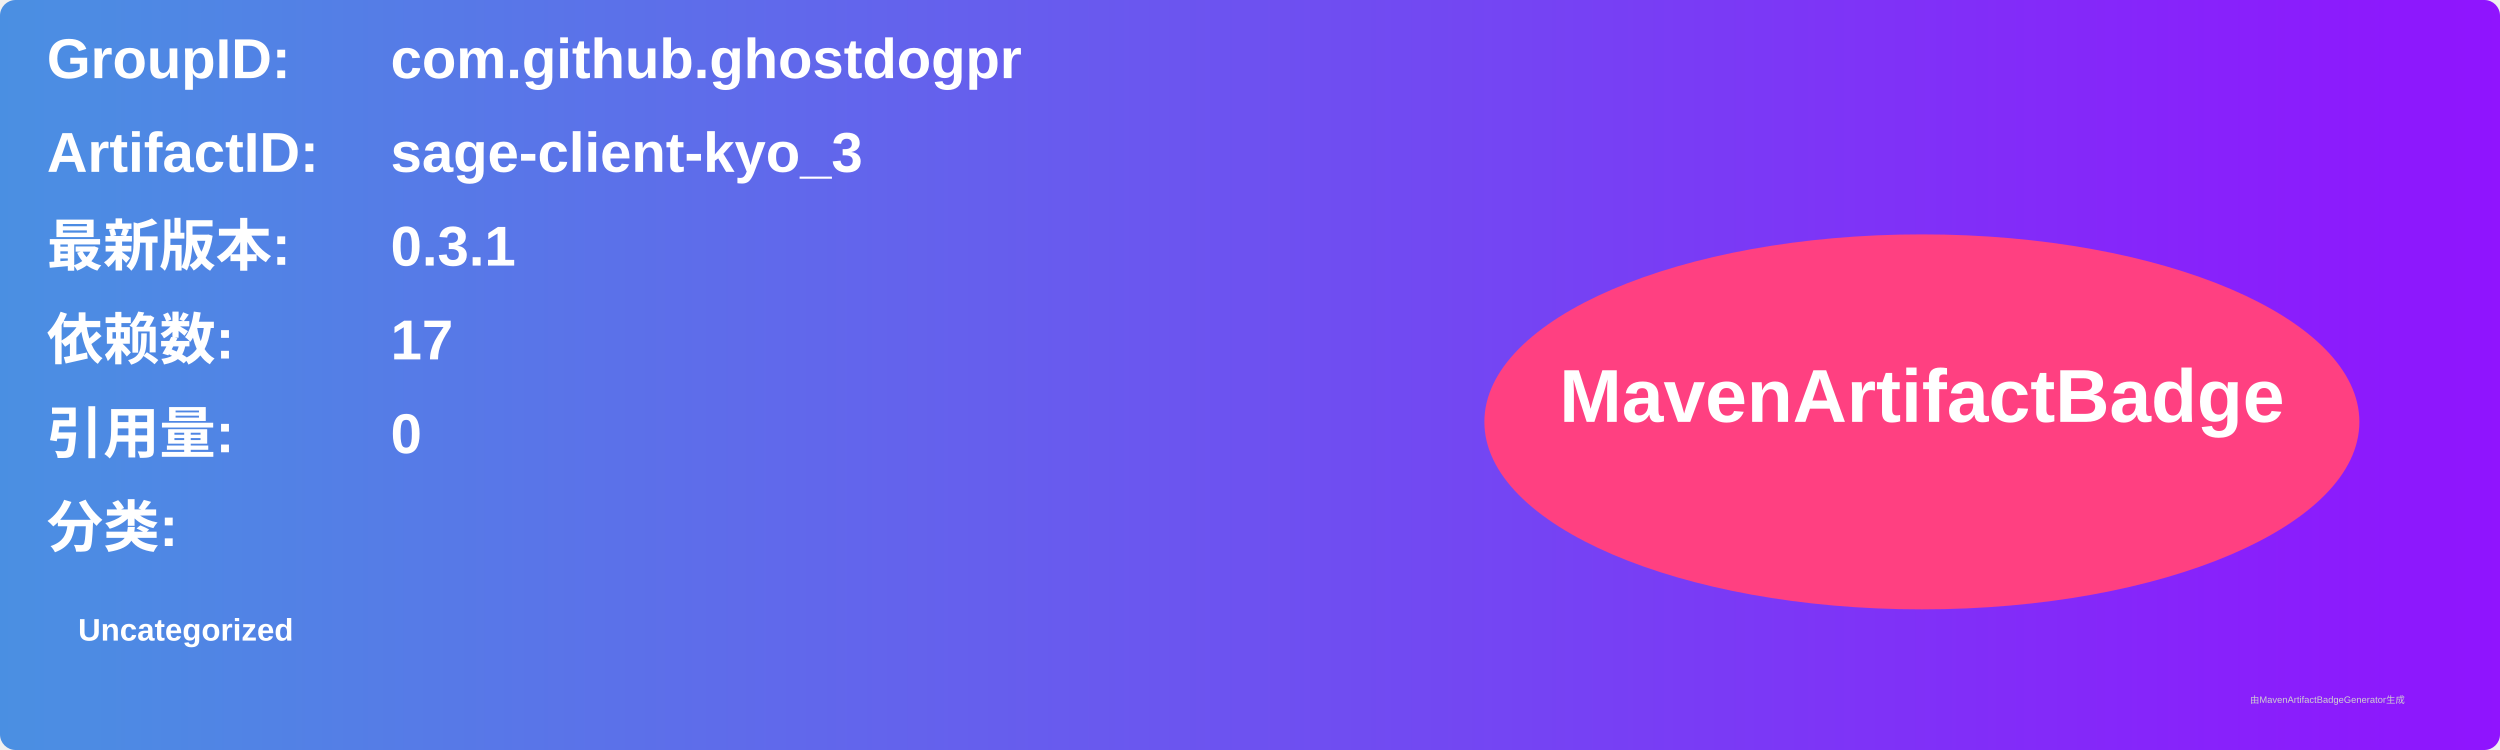
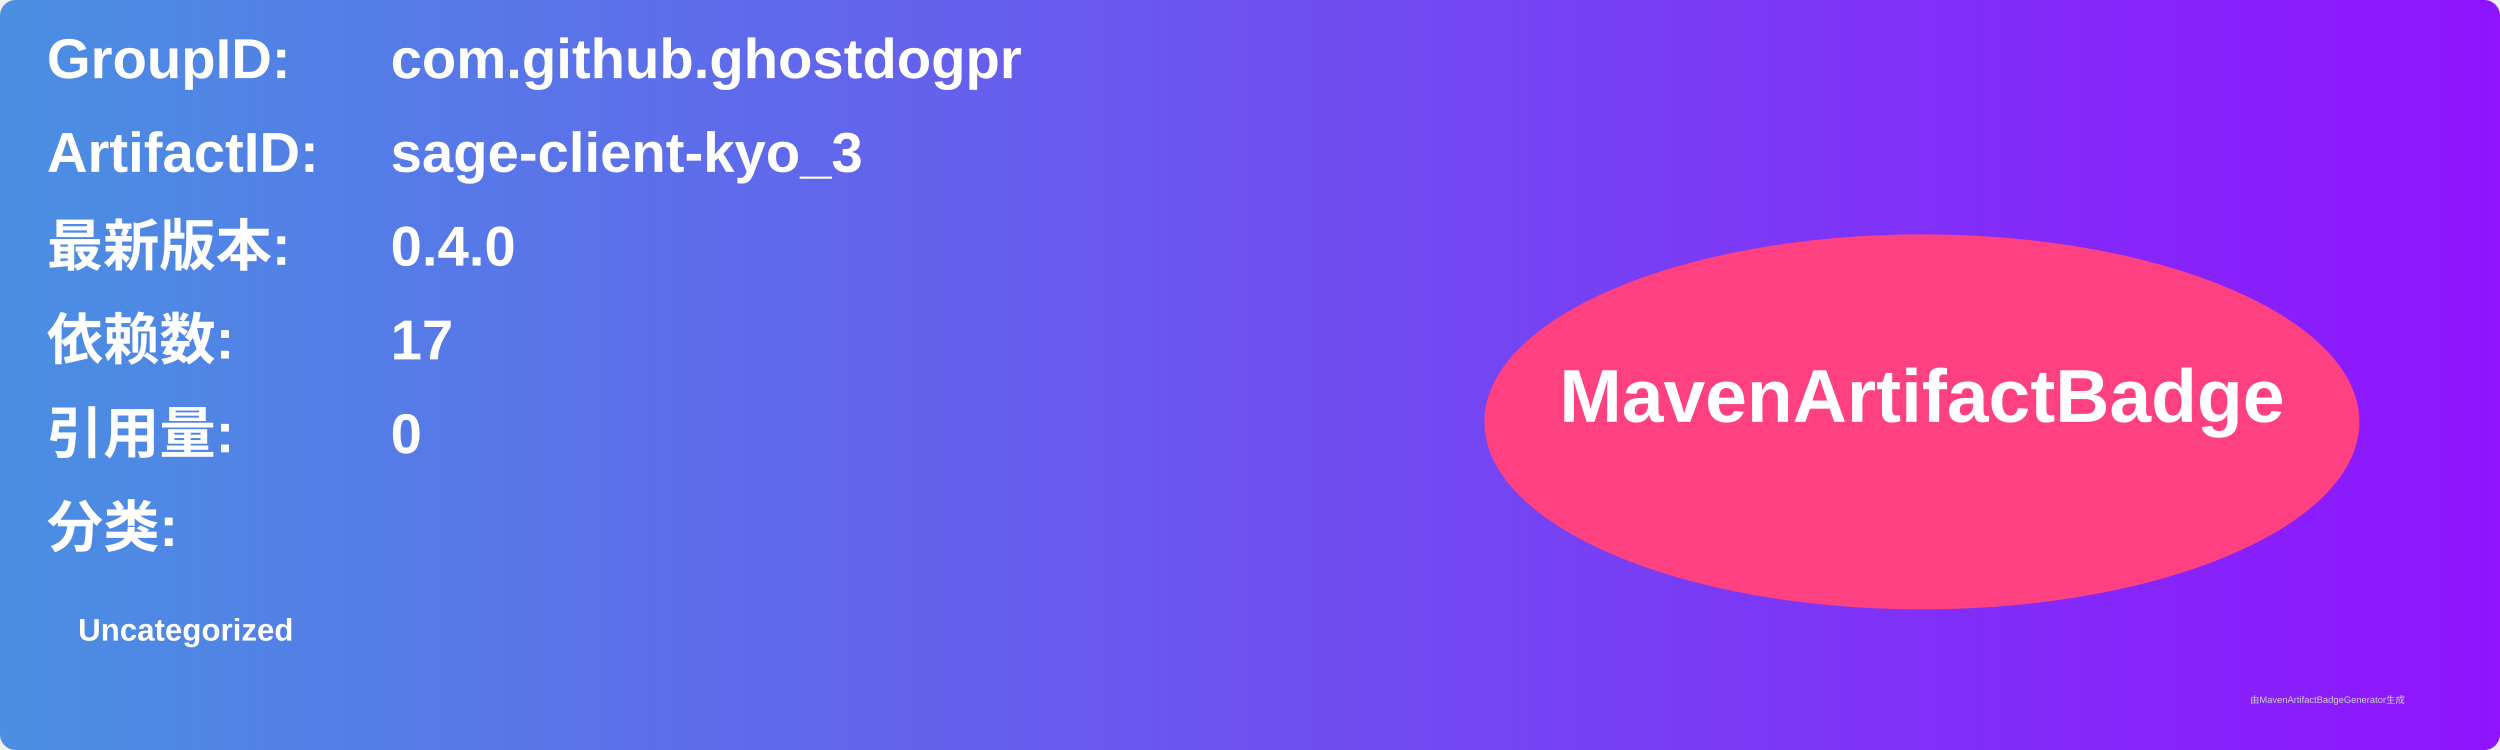
<svg xmlns="http://www.w3.org/2000/svg" width="800" height="240" viewBox="0 0 800 240">
  <linearGradient id="grad" x1="0%" y1="0%" x2="100%" y2="0%">
    <stop offset="0%" stop-color="#4a90e2" />
    <stop offset="100%" stop-color="#9013fe" />
  </linearGradient>
  <rect width="100%" height="100%" rx="5" ry="5" fill="url(#grad)" />
  <g transform="translate(15, 15)">
    <text x="0" y="10" font-family="Arial" font-size="18" fill="white" font-weight="bold" width="260">GroupID:</text>
    <text x="110" y="10" font-family="Arial" font-size="18" fill="white" font-weight="bold" width="460">com.github.ghostdogpr</text>
    <text x="0" y="40" font-family="Arial" font-size="18" fill="white" font-weight="bold" width="260">ArtifactID:</text>
    <text x="110" y="40" font-family="Arial" font-size="18" fill="white" font-weight="bold" width="460">sage-client-kyo_3</text>
    <text x="0" y="70" font-family="Arial" font-size="18" fill="white" font-weight="bold">最新版本:</text>
    <text x="110" y="70" font-family="Arial" font-size="18" fill="white" font-weight="bold">
-       <tspan font-weight="bold">0.3.1</tspan>
+       <tspan font-weight="bold">0.4.0</tspan>
    </text>
    <text x="0" y="100" font-family="Arial" font-size="18" fill="white" font-weight="bold">依赖数: </text>
    <text x="110" y="100" font-family="Arial" font-size="18" fill="white">
      <tspan font-weight="bold">17</tspan>
    </text>
    <text x="0" y="130" font-family="Arial" font-size="18" fill="white" font-weight="bold">引用量: </text>
    <text x="110" y="130" font-family="Arial" font-size="18" fill="white">
      <tspan font-weight="bold">0</tspan>
    </text>
    <text x="0" y="160" font-family="Arial" font-size="18" fill="white" font-weight="bold">分类:</text>
    <text x="10" y="190" font-family="Arial" font-size="10" fill="white">
      <tspan font-weight="bold">Uncategorized</tspan>
    </text>
    <ellipse cx="600" cy="120" rx="140" ry="60" fill="#ff4081" />
    <text x="600" y="120" text-anchor="middle" font-family="Arial" font-size="24" fill="white" font-weight="bold">MavenArtifactBadge</text>
  </g>
  <text x="720" y="225" font-family="Arial" font-size="3" fill="#d0d0d0">由MavenArtifactBadgeGenerator生成</text>
</svg>
